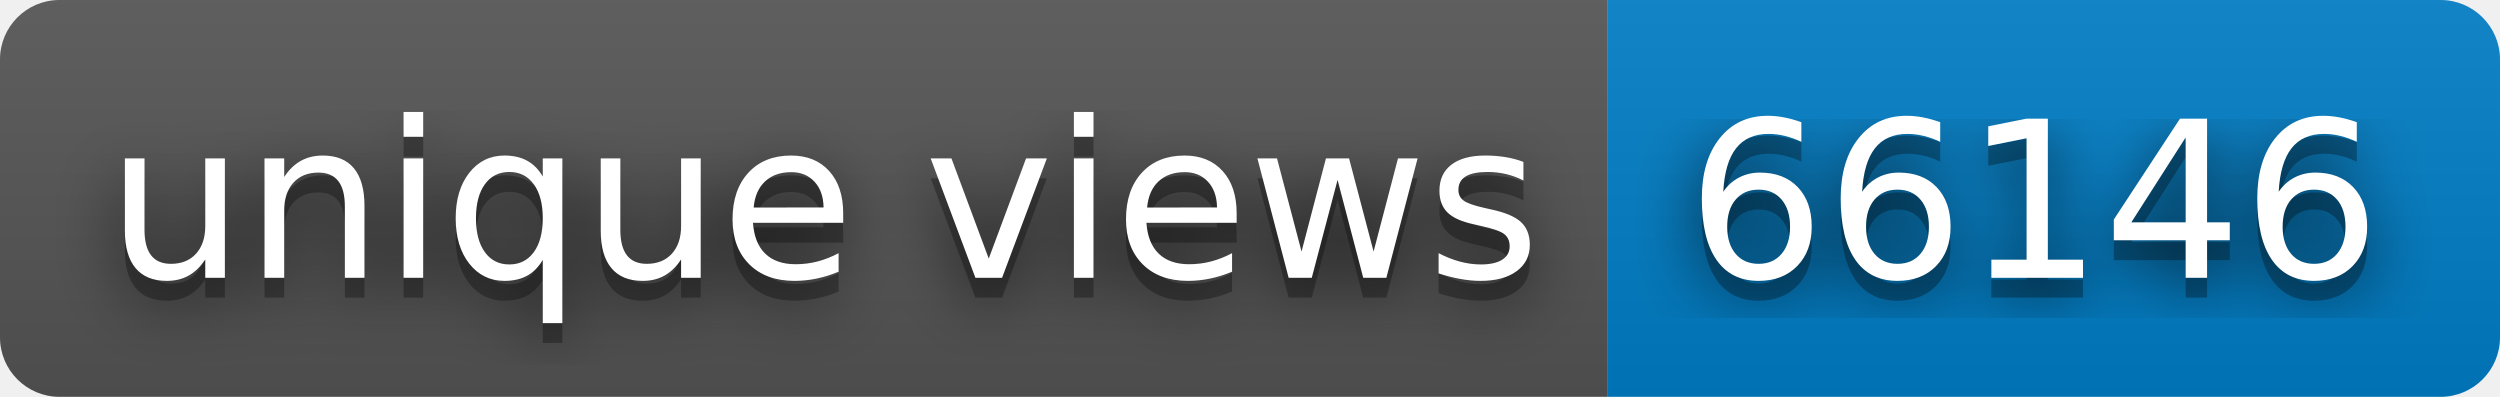
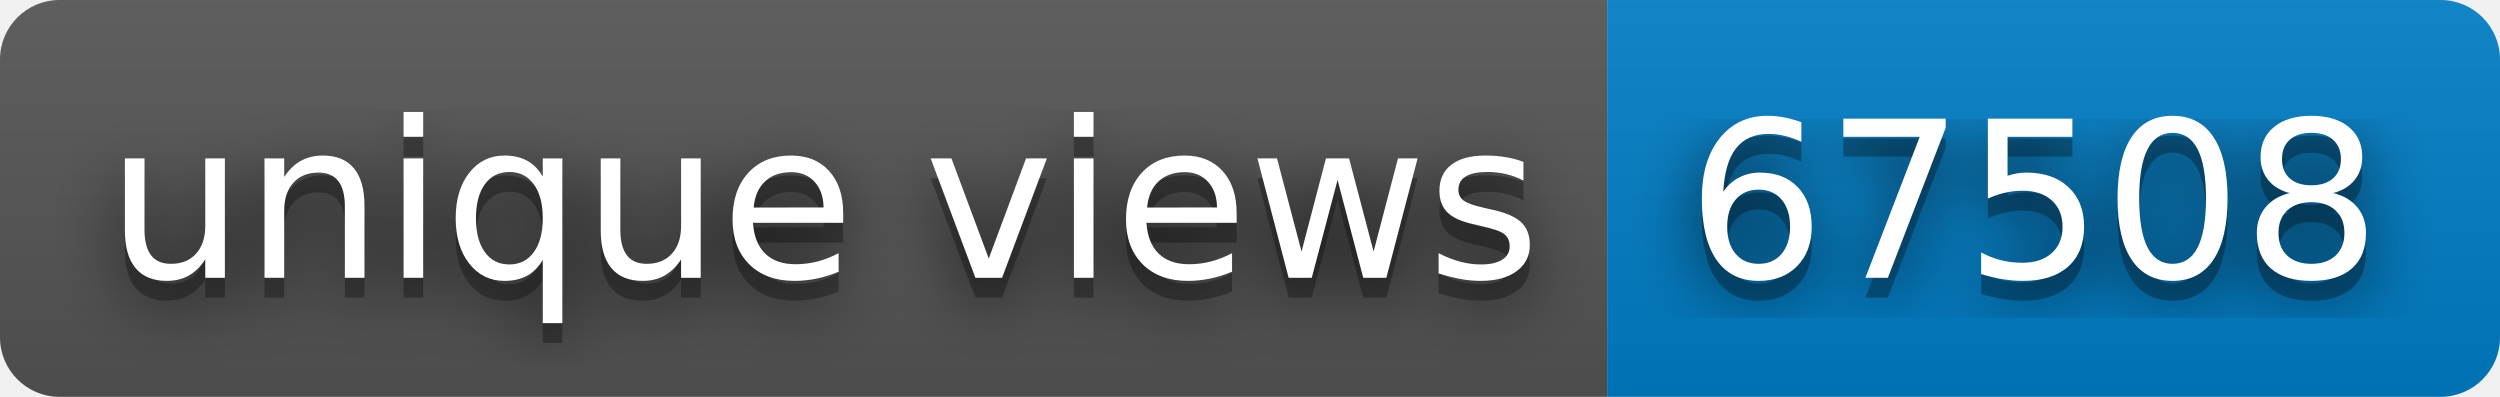
- <svg xmlns="http://www.w3.org/2000/svg" width="126" height="20" role="img" aria-label="unique views: 66146">
+ <svg xmlns="http://www.w3.org/2000/svg" width="126" height="20" role="img" aria-label="unique views: 67508">
  <filter id="blur">
    <feGaussianBlur stdDeviation="16" />
  </filter>
  <linearGradient id="s" x2="0" y2="100%">
    <stop offset="0" stop-color="#bbb" stop-opacity=".1" />
    <stop offset="1" stop-opacity=".1" />
  </linearGradient>
  <clipPath id="r">
    <rect width="126" height="20" rx="3" />
  </clipPath>
  <g clip-path="url(#r)">
    <rect width="81" height="20" fill="#555" />
    <rect x="81" width="45" height="20" fill="#007ec6" />
    <rect width="126" height="20" fill="url(#s)" />
  </g>
  <g fill="#fff" text-anchor="middle" font-family="Verdana,Geneva,DejaVu Sans,sans-serif" text-rendering="geometricPrecision" font-size="110">
    <g transform="scale(.1)">
      <g aria-hidden="true" fill="#010101">
        <text x="415" y="150" fill-opacity=".8" filter="url(#blur)" textLength="710">unique views</text>
        <text x="415" y="150" fill-opacity=".3" textLength="710">unique views</text>
      </g>
      <text x="415" y="140" textLength="710">unique views</text>
    </g>
    <g transform="scale(.1)">
      <g aria-hidden="true" fill="#010101">
-         <text x="1025" y="150" fill-opacity=".8" filter="url(#blur)" textLength="350">66146</text>
-         <text x="1025" y="150" fill-opacity=".3" textLength="350">66146</text>
+         <text x="1025" y="150" fill-opacity=".8" filter="url(#blur)" textLength="350">67508</text>
+         <text x="1025" y="150" fill-opacity=".3" textLength="350">67508</text>
      </g>
-       <text x="1025" y="140" textLength="350">66146</text>
+       <text x="1025" y="140" textLength="350">67508</text>
    </g>
  </g>
</svg>
